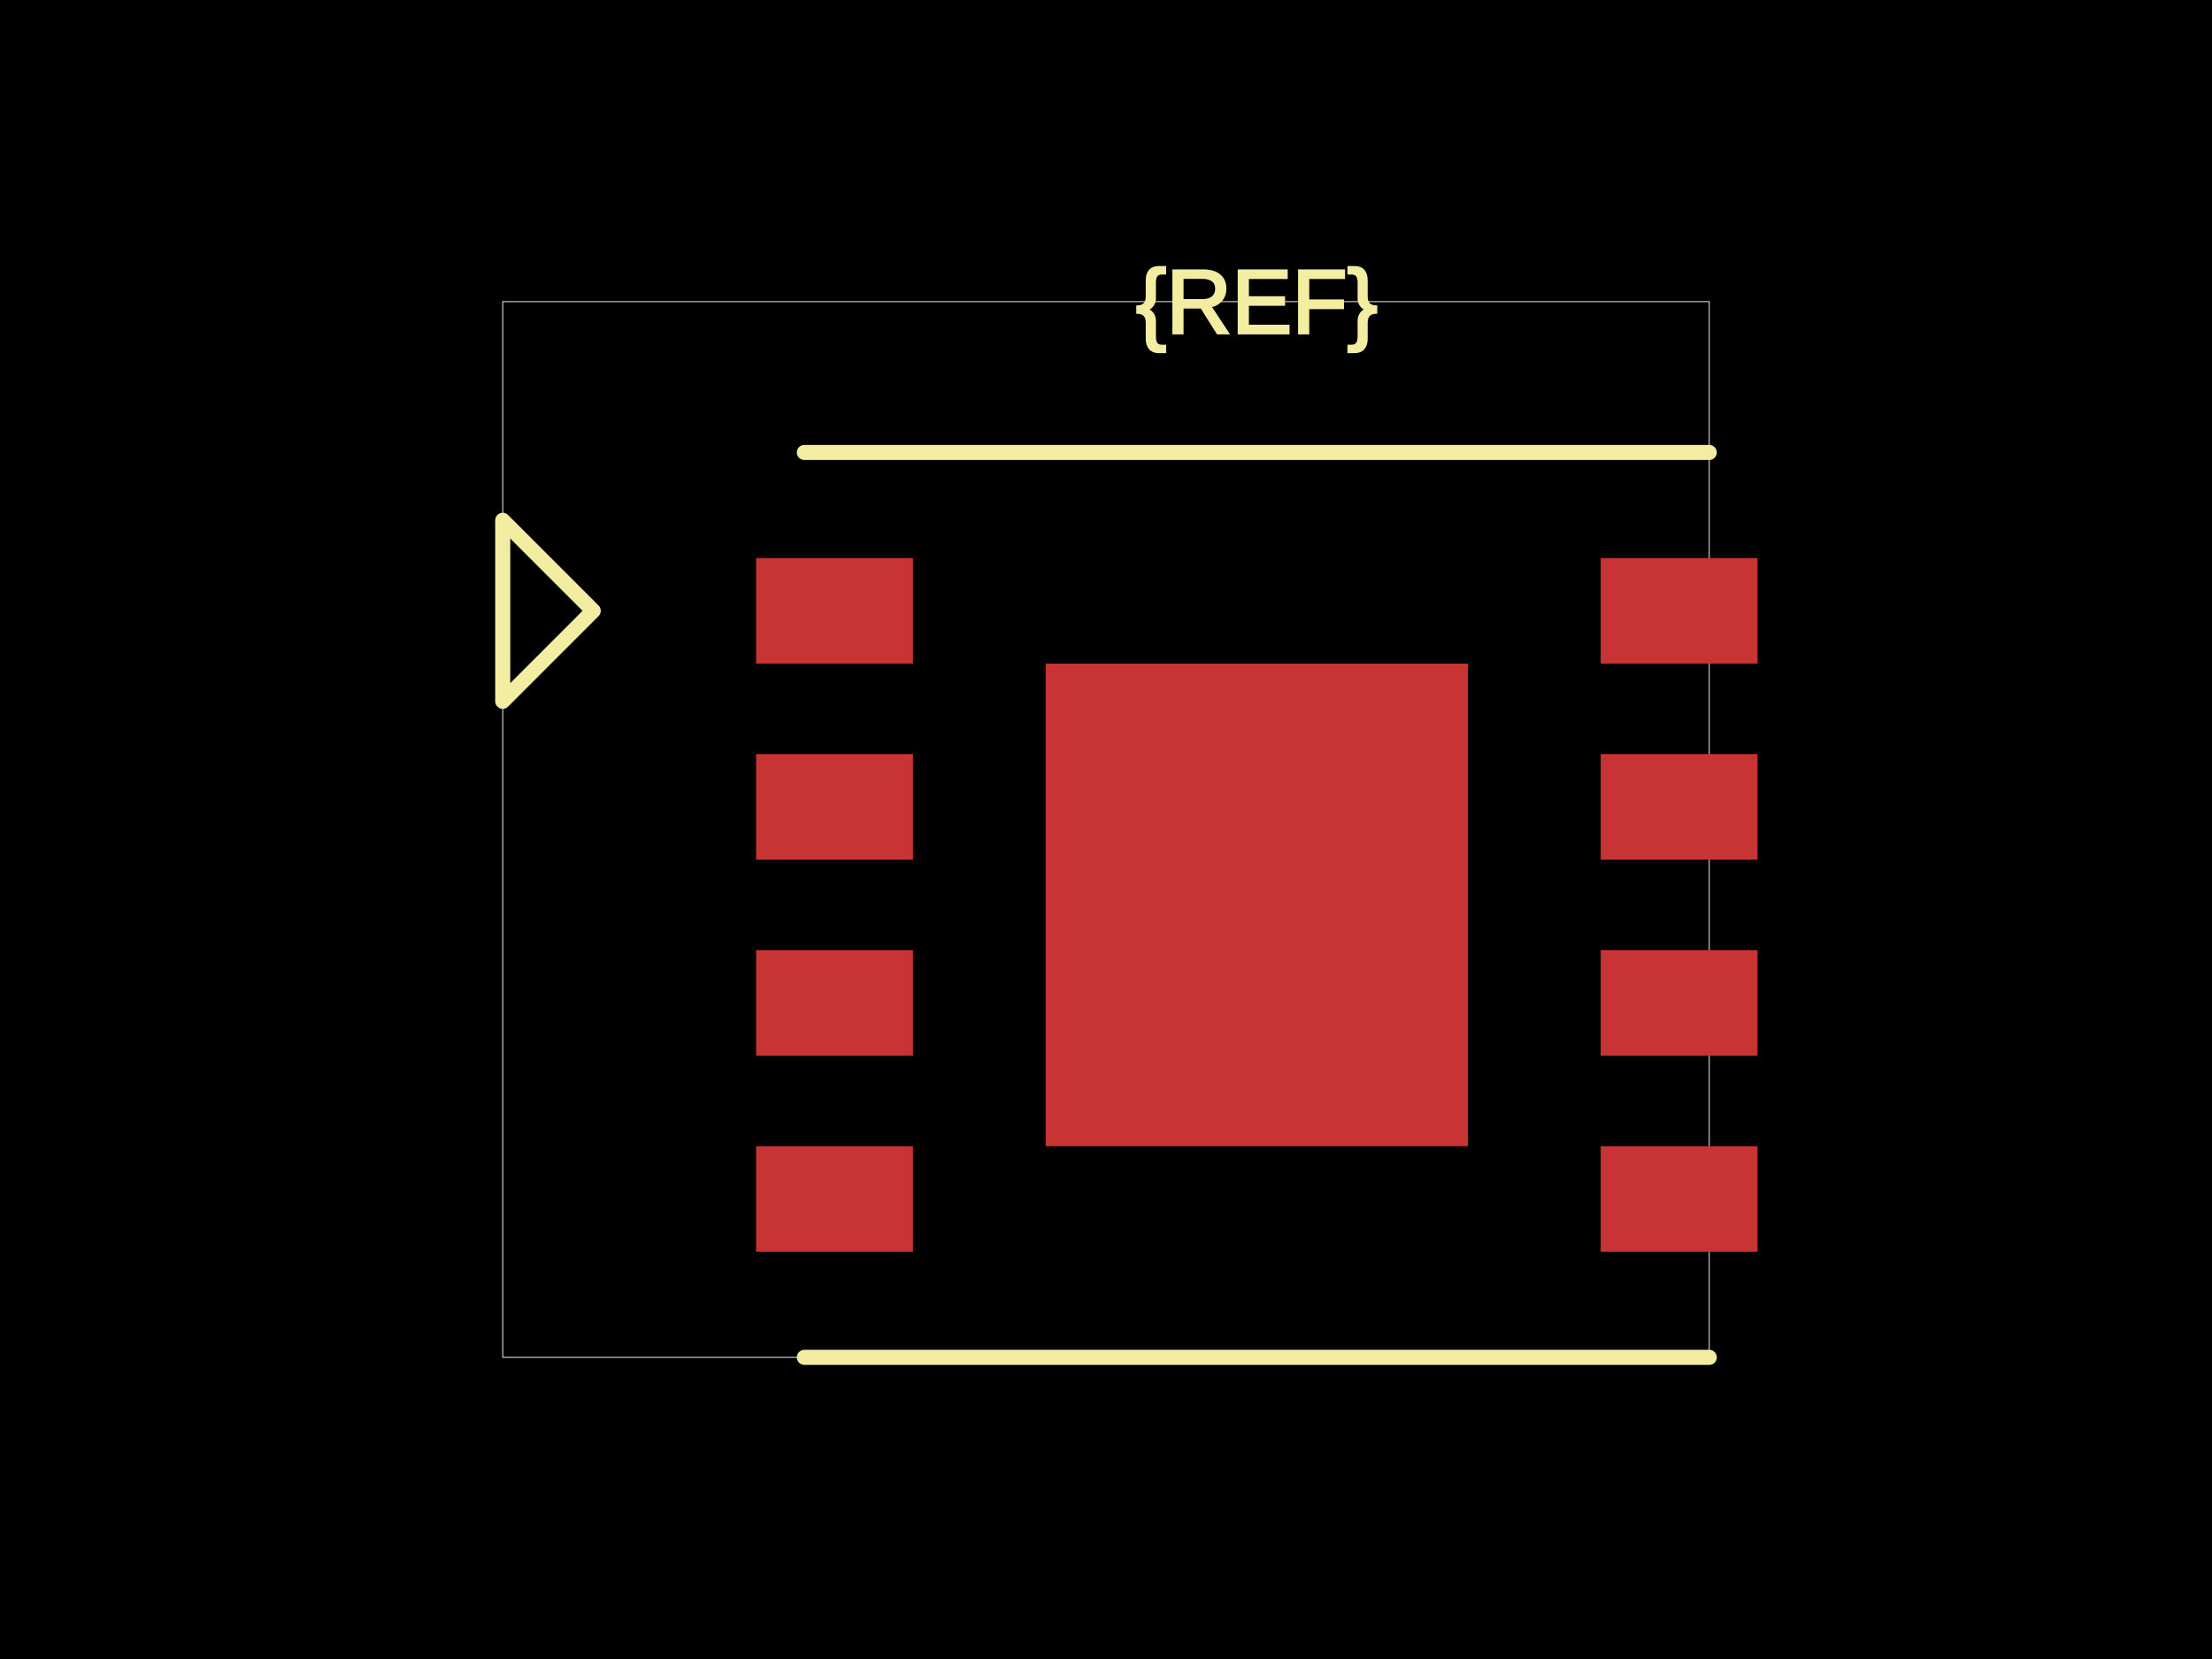
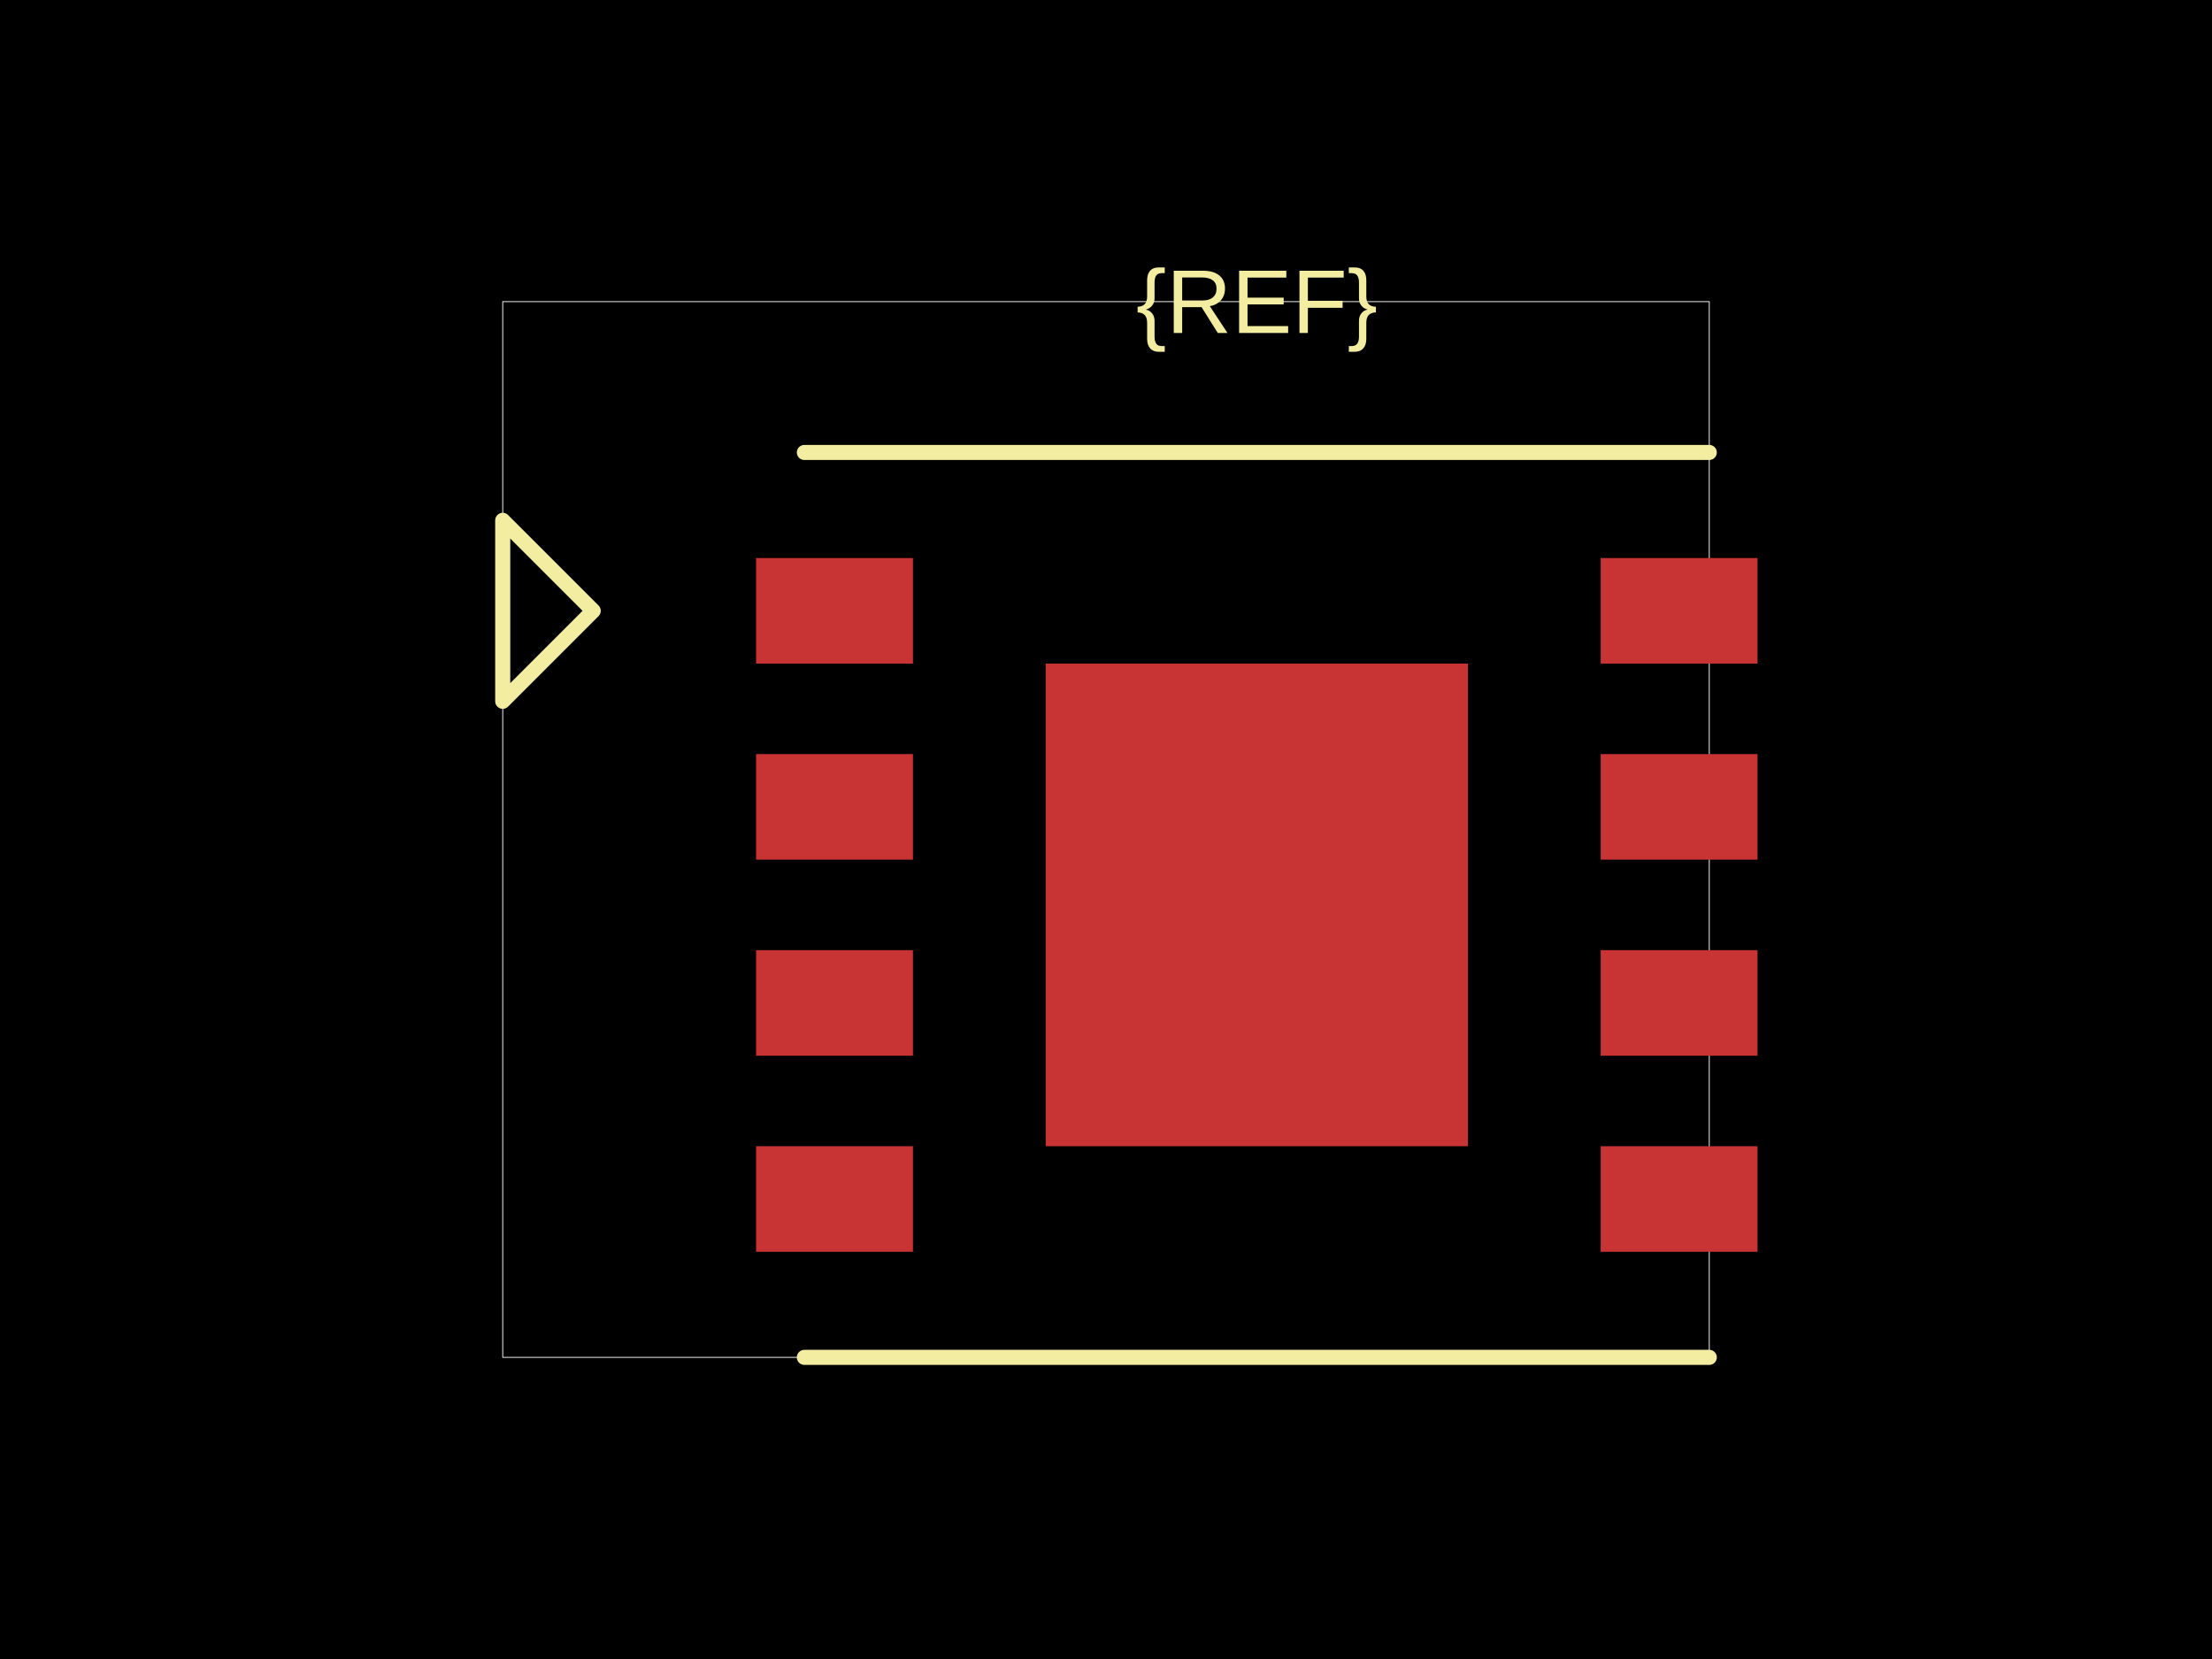
<svg xmlns="http://www.w3.org/2000/svg" width="800" height="600">
  <style />
  <rect class="boundary" x="0" y="0" fill="#000" width="800" height="600" />
  <rect class="pcb-boundary" fill="none" stroke="#fff" stroke-width="0.3" x="181.818" y="109.091" width="436.364" height="381.818" />
  <rect class="pcb-pad" fill="rgb(200, 52, 52)" x="273.455" y="201.818" width="56.727" height="38.182" />
  <rect class="pcb-pad" fill="rgb(200, 52, 52)" x="273.455" y="272.727" width="56.727" height="38.182" />
  <rect class="pcb-pad" fill="rgb(200, 52, 52)" x="273.455" y="343.636" width="56.727" height="38.182" />
  <rect class="pcb-pad" fill="rgb(200, 52, 52)" x="273.455" y="414.545" width="56.727" height="38.182" />
  <rect class="pcb-pad" fill="rgb(200, 52, 52)" x="578.909" y="201.818" width="56.727" height="38.182" />
  <rect class="pcb-pad" fill="rgb(200, 52, 52)" x="578.909" y="272.727" width="56.727" height="38.182" />
  <rect class="pcb-pad" fill="rgb(200, 52, 52)" x="578.909" y="343.636" width="56.727" height="38.182" />
  <rect class="pcb-pad" fill="rgb(200, 52, 52)" x="578.909" y="414.545" width="56.727" height="38.182" />
  <rect class="pcb-pad" fill="rgb(200, 52, 52)" x="378.182" y="240" width="152.727" height="174.545" />
  <path class="pcb-silkscreen pcb-silkscreen-top" d="M 290.909 163.636 L 618.182 163.636" fill="none" stroke="#f2eda1" stroke-width="5.455" stroke-linecap="round" stroke-linejoin="round" data-pcb-component-id="" data-pcb-silkscreen-path-id="" />
  <path class="pcb-silkscreen pcb-silkscreen-top" d="M 290.909 490.909 L 618.182 490.909" fill="none" stroke="#f2eda1" stroke-width="5.455" stroke-linecap="round" stroke-linejoin="round" data-pcb-component-id="" data-pcb-silkscreen-path-id="" />
  <path class="pcb-silkscreen pcb-silkscreen-top" d="M 214.545 220.909 L 181.818 188.182 L 181.818 253.636 L 214.545 220.909 Z" fill="none" stroke="#f2eda1" stroke-width="5.455" stroke-linecap="round" stroke-linejoin="round" data-pcb-component-id="pin_marker_1" data-pcb-silkscreen-path-id="pin_marker_1" />
-   <text x="0" y="0" dx="0" dy="0" fill="#f2eda1" font-family="Arial, sans-serif" font-size="32.727" text-anchor="middle" dominant-baseline="central" transform="matrix(1,0,0,1,454.5455,109.0909)" class="pcb-silkscreen-text pcb-silkscreen-top" data-pcb-silkscreen-text-id="pcb_component_1" stroke="#f2eda1">{REF}</text>
+   <text x="0" y="0" dx="0" dy="0" fill="#f2eda1" font-family="Arial, sans-serif" font-size="32.727" text-anchor="middle" dominant-baseline="central" transform="matrix(1,0,0,1,454.5455,109.0909)" class="pcb-silkscreen-text pcb-silkscreen-top" data-pcb-silkscreen-text-id="pcb_component_1" stroke="none">{REF}</text>
</svg>
